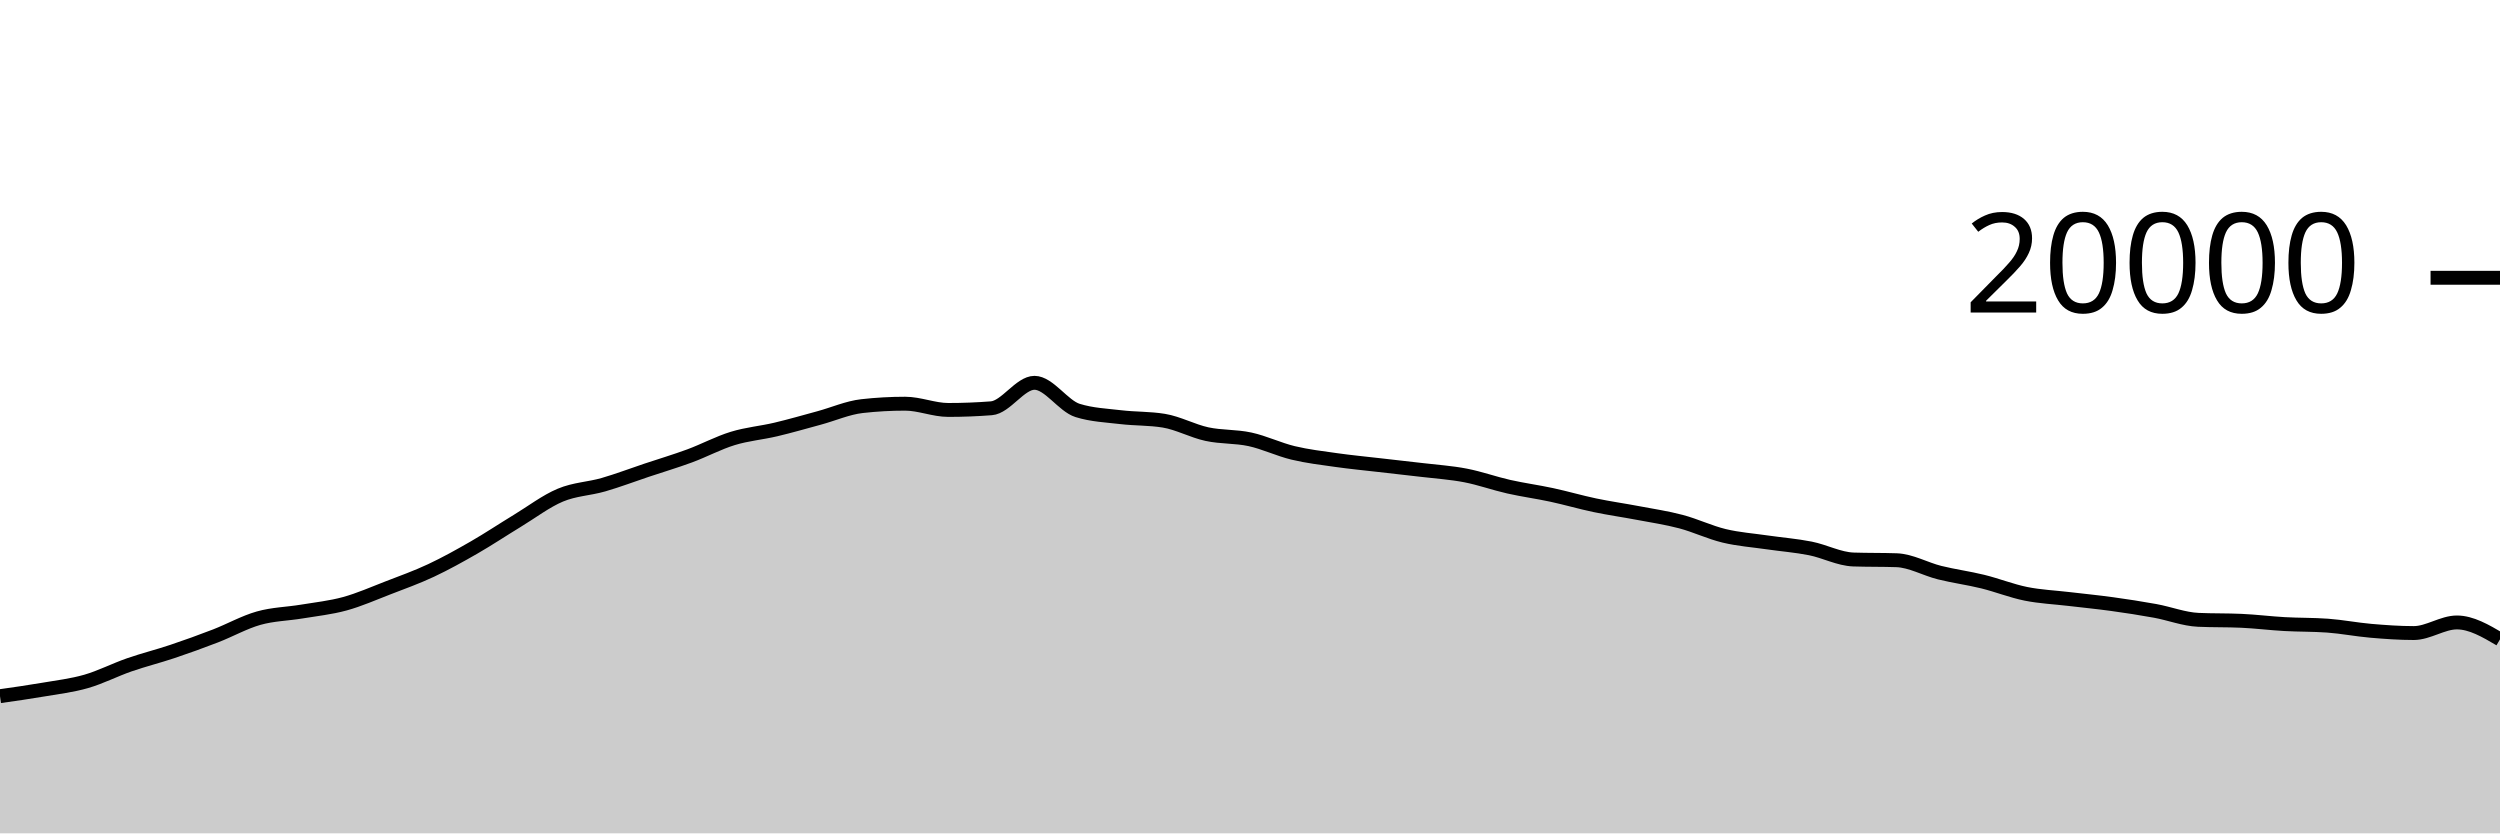
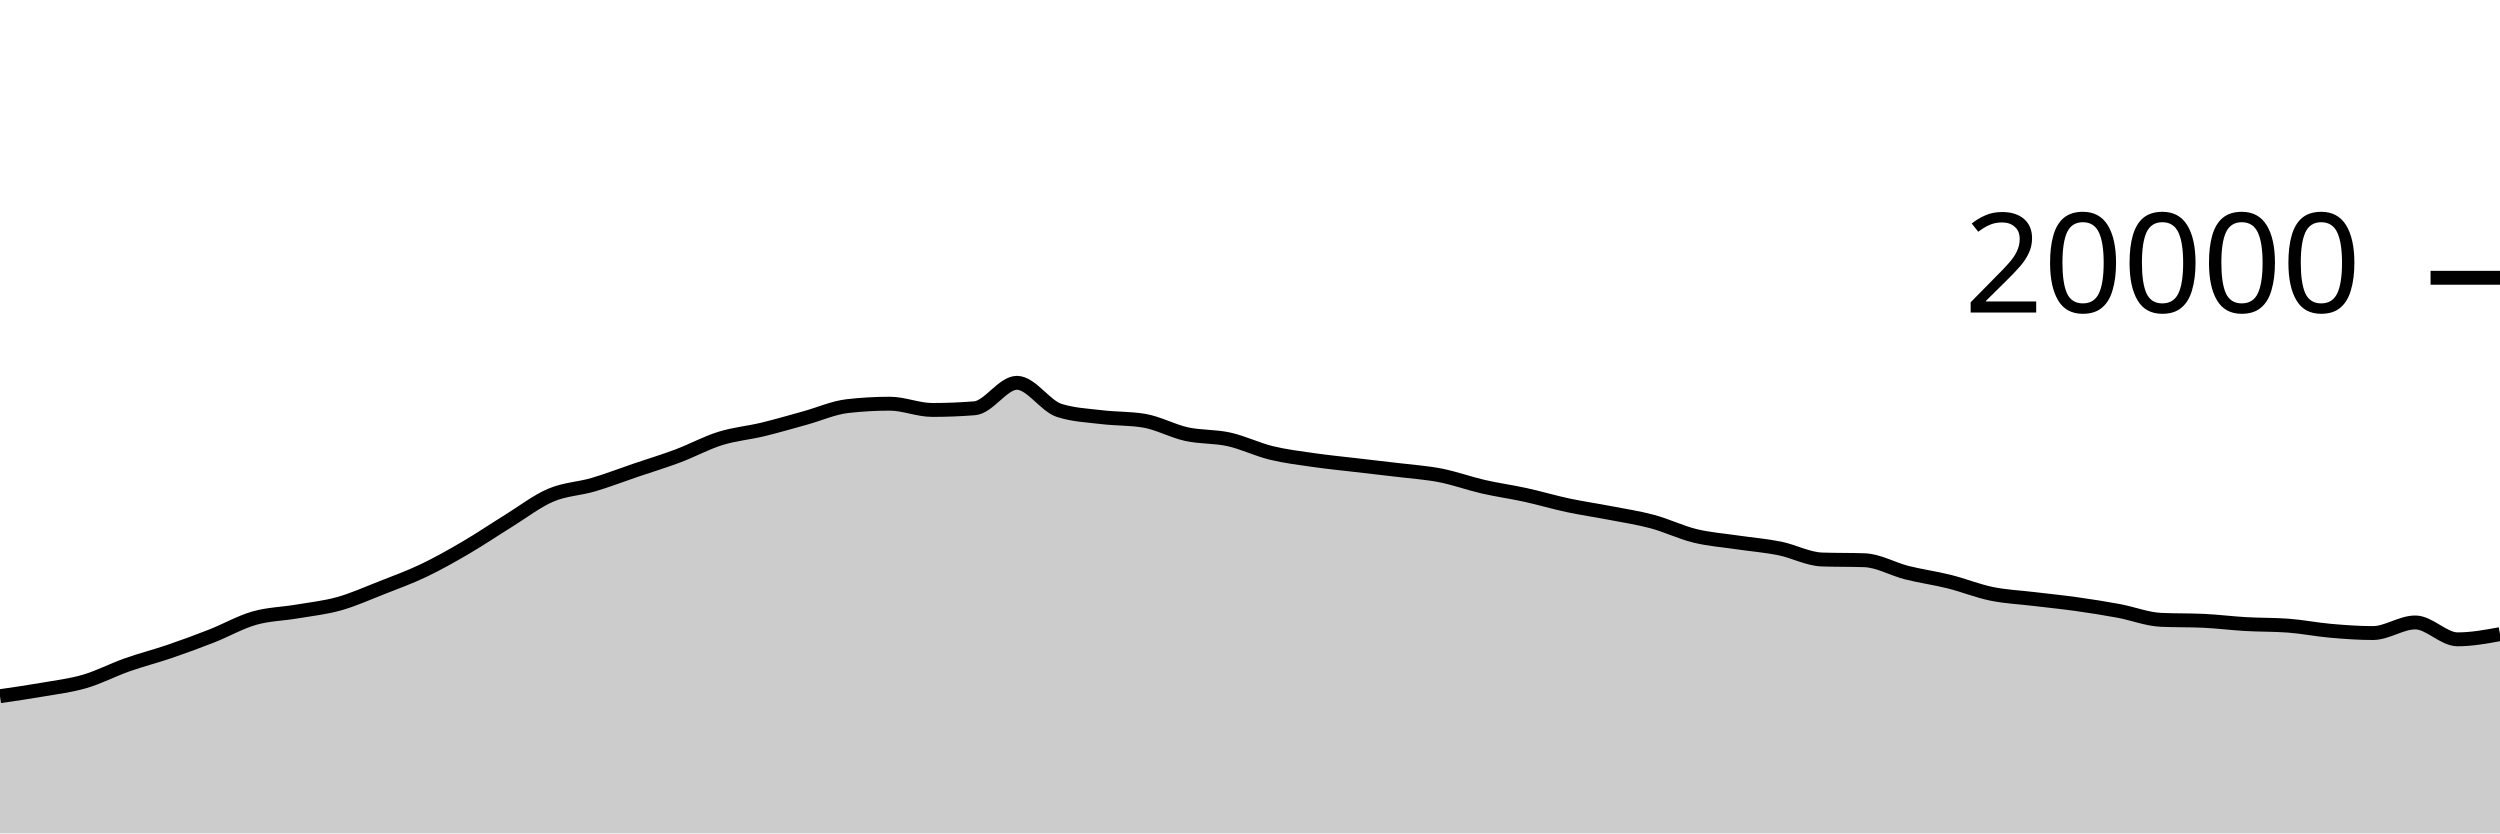
<svg xmlns="http://www.w3.org/2000/svg" viewBox="0 0 180 60">
  <g transform="translate(0,20)">
-     <path class="area" fill="rgba(0, 0, 0, 0.2)" d="M0,30.124C1.034,29.978,2.069,29.831,3.103,29.654C4.138,29.477,5.172,29.358,6.207,29.06C7.241,28.762,8.276,28.227,9.31,27.868C10.345,27.509,11.379,27.253,12.414,26.906C13.448,26.559,14.483,26.186,15.517,25.786C16.552,25.386,17.586,24.8,18.621,24.508C19.655,24.216,20.69,24.205,21.724,24.032C22.759,23.859,23.793,23.754,24.828,23.47C25.862,23.186,26.897,22.727,27.931,22.328C28.966,21.929,30,21.559,31.034,21.074C32.069,20.589,33.103,20.013,34.138,19.418C35.172,18.823,36.207,18.132,37.241,17.504C38.276,16.876,39.31,16.084,40.345,15.65C41.379,15.216,42.414,15.197,43.448,14.898C44.483,14.599,45.517,14.204,46.552,13.858C47.586,13.512,48.621,13.206,49.655,12.824C50.69,12.442,51.724,11.885,52.759,11.568C53.793,11.251,54.828,11.167,55.862,10.922C56.897,10.677,57.931,10.376,58.966,10.096C60,9.816,61.034,9.356,62.069,9.24C63.103,9.124,64.138,9.066,65.172,9.066C66.207,9.066,67.241,9.516,68.276,9.516C69.31,9.516,70.345,9.476,71.379,9.396C72.414,9.316,73.448,7.562,74.483,7.562C75.517,7.562,76.552,9.229,77.586,9.552C78.621,9.875,79.655,9.913,80.69,10.036C81.724,10.159,82.759,10.121,83.793,10.29C84.828,10.459,85.862,11.032,86.897,11.256C87.931,11.48,88.966,11.407,90,11.632C91.034,11.857,92.069,12.359,93.103,12.608C94.138,12.857,95.172,12.977,96.207,13.124C97.241,13.271,98.276,13.368,99.31,13.488C100.345,13.608,101.379,13.718,102.414,13.842C103.448,13.966,104.483,14.032,105.517,14.232C106.552,14.432,107.586,14.806,108.621,15.04C109.655,15.274,110.69,15.411,111.724,15.634C112.759,15.857,113.793,16.161,114.828,16.378C115.862,16.595,116.897,16.739,117.931,16.936C118.966,17.133,120,17.284,121.034,17.558C122.069,17.832,123.103,18.331,124.138,18.58C125.172,18.829,126.207,18.901,127.241,19.052C128.276,19.203,129.31,19.281,130.345,19.486C131.379,19.691,132.414,20.249,133.448,20.284C134.483,20.319,135.517,20.301,136.552,20.336C137.586,20.371,138.621,20.973,139.655,21.23C140.69,21.487,141.724,21.622,142.759,21.876C143.793,22.13,144.828,22.545,145.862,22.754C146.897,22.963,147.931,23.005,148.966,23.128C150,23.251,151.034,23.351,152.069,23.494C153.103,23.637,154.138,23.795,155.172,23.984C156.207,24.173,157.241,24.581,158.276,24.628C159.31,24.675,160.345,24.651,161.379,24.698C162.414,24.745,163.448,24.876,164.483,24.934C165.517,24.992,166.552,24.971,167.586,25.046C168.621,25.121,169.655,25.327,170.69,25.416C171.724,25.505,172.759,25.58,173.793,25.58C174.828,25.58,175.862,24.816,176.897,24.816C177.931,24.816,178.966,25.424,180,26.032L180,40C178.966,40,177.931,40,176.897,40C175.862,40,174.828,40,173.793,40C172.759,40,171.724,40,170.69,40C169.655,40,168.621,40,167.586,40C166.552,40,165.517,40,164.483,40C163.448,40,162.414,40,161.379,40C160.345,40,159.31,40,158.276,40C157.241,40,156.207,40,155.172,40C154.138,40,153.103,40,152.069,40C151.034,40,150,40,148.966,40C147.931,40,146.897,40,145.862,40C144.828,40,143.793,40,142.759,40C141.724,40,140.69,40,139.655,40C138.621,40,137.586,40,136.552,40C135.517,40,134.483,40,133.448,40C132.414,40,131.379,40,130.345,40C129.31,40,128.276,40,127.241,40C126.207,40,125.172,40,124.138,40C123.103,40,122.069,40,121.034,40C120,40,118.966,40,117.931,40C116.897,40,115.862,40,114.828,40C113.793,40,112.759,40,111.724,40C110.69,40,109.655,40,108.621,40C107.586,40,106.552,40,105.517,40C104.483,40,103.448,40,102.414,40C101.379,40,100.345,40,99.31,40C98.276,40,97.241,40,96.207,40C95.172,40,94.138,40,93.103,40C92.069,40,91.034,40,90,40C88.966,40,87.931,40,86.897,40C85.862,40,84.828,40,83.793,40C82.759,40,81.724,40,80.69,40C79.655,40,78.621,40,77.586,40C76.552,40,75.517,40,74.483,40C73.448,40,72.414,40,71.379,40C70.345,40,69.31,40,68.276,40C67.241,40,66.207,40,65.172,40C64.138,40,63.103,40,62.069,40C61.034,40,60,40,58.966,40C57.931,40,56.897,40,55.862,40C54.828,40,53.793,40,52.759,40C51.724,40,50.69,40,49.655,40C48.621,40,47.586,40,46.552,40C45.517,40,44.483,40,43.448,40C42.414,40,41.379,40,40.345,40C39.31,40,38.276,40,37.241,40C36.207,40,35.172,40,34.138,40C33.103,40,32.069,40,31.034,40C30,40,28.966,40,27.931,40C26.897,40,25.862,40,24.828,40C23.793,40,22.759,40,21.724,40C20.69,40,19.655,40,18.621,40C17.586,40,16.552,40,15.517,40C14.483,40,13.448,40,12.414,40C11.379,40,10.345,40,9.31,40C8.276,40,7.241,40,6.207,40C5.172,40,4.138,40,3.103,40C2.069,40,1.034,40,0,40Z" />
-     <path class="line" stroke="black" fill="none" d="M0,30.124C1.034,29.978,2.069,29.831,3.103,29.654C4.138,29.477,5.172,29.358,6.207,29.06C7.241,28.762,8.276,28.227,9.31,27.868C10.345,27.509,11.379,27.253,12.414,26.906C13.448,26.559,14.483,26.186,15.517,25.786C16.552,25.386,17.586,24.8,18.621,24.508C19.655,24.216,20.69,24.205,21.724,24.032C22.759,23.859,23.793,23.754,24.828,23.47C25.862,23.186,26.897,22.727,27.931,22.328C28.966,21.929,30,21.559,31.034,21.074C32.069,20.589,33.103,20.013,34.138,19.418C35.172,18.823,36.207,18.132,37.241,17.504C38.276,16.876,39.31,16.084,40.345,15.65C41.379,15.216,42.414,15.197,43.448,14.898C44.483,14.599,45.517,14.204,46.552,13.858C47.586,13.512,48.621,13.206,49.655,12.824C50.69,12.442,51.724,11.885,52.759,11.568C53.793,11.251,54.828,11.167,55.862,10.922C56.897,10.677,57.931,10.376,58.966,10.096C60,9.816,61.034,9.356,62.069,9.24C63.103,9.124,64.138,9.066,65.172,9.066C66.207,9.066,67.241,9.516,68.276,9.516C69.31,9.516,70.345,9.476,71.379,9.396C72.414,9.316,73.448,7.562,74.483,7.562C75.517,7.562,76.552,9.229,77.586,9.552C78.621,9.875,79.655,9.913,80.69,10.036C81.724,10.159,82.759,10.121,83.793,10.29C84.828,10.459,85.862,11.032,86.897,11.256C87.931,11.48,88.966,11.407,90,11.632C91.034,11.857,92.069,12.359,93.103,12.608C94.138,12.857,95.172,12.977,96.207,13.124C97.241,13.271,98.276,13.368,99.31,13.488C100.345,13.608,101.379,13.718,102.414,13.842C103.448,13.966,104.483,14.032,105.517,14.232C106.552,14.432,107.586,14.806,108.621,15.04C109.655,15.274,110.69,15.411,111.724,15.634C112.759,15.857,113.793,16.161,114.828,16.378C115.862,16.595,116.897,16.739,117.931,16.936C118.966,17.133,120,17.284,121.034,17.558C122.069,17.832,123.103,18.331,124.138,18.58C125.172,18.829,126.207,18.901,127.241,19.052C128.276,19.203,129.31,19.281,130.345,19.486C131.379,19.691,132.414,20.249,133.448,20.284C134.483,20.319,135.517,20.301,136.552,20.336C137.586,20.371,138.621,20.973,139.655,21.23C140.69,21.487,141.724,21.622,142.759,21.876C143.793,22.13,144.828,22.545,145.862,22.754C146.897,22.963,147.931,23.005,148.966,23.128C150,23.251,151.034,23.351,152.069,23.494C153.103,23.637,154.138,23.795,155.172,23.984C156.207,24.173,157.241,24.581,158.276,24.628C159.31,24.675,160.345,24.651,161.379,24.698C162.414,24.745,163.448,24.876,164.483,24.934C165.517,24.992,166.552,24.971,167.586,25.046C168.621,25.121,169.655,25.327,170.69,25.416C171.724,25.505,172.759,25.58,173.793,25.58C174.828,25.58,175.862,24.816,176.897,24.816C177.931,24.816,178.966,25.424,180,26.032" />
+     <path class="area" fill="rgba(0, 0, 0, 0.2)" d="M0,30.124C1.017,29.978,2.034,29.831,3.051,29.654C4.068,29.477,5.085,29.358,6.102,29.06C7.119,28.762,8.136,28.227,9.153,27.868C10.169,27.509,11.186,27.253,12.203,26.906C13.22,26.559,14.237,26.186,15.254,25.786C16.271,25.386,17.288,24.8,18.305,24.508C19.322,24.216,20.339,24.205,21.356,24.032C22.373,23.859,23.39,23.754,24.407,23.47C25.424,23.186,26.441,22.727,27.458,22.328C28.475,21.929,29.492,21.559,30.508,21.074C31.525,20.589,32.542,20.013,33.559,19.418C34.576,18.823,35.593,18.132,36.61,17.504C37.627,16.876,38.644,16.084,39.661,15.65C40.678,15.216,41.695,15.197,42.712,14.898C43.729,14.599,44.746,14.204,45.763,13.858C46.78,13.512,47.797,13.206,48.814,12.824C49.831,12.442,50.847,11.885,51.864,11.568C52.881,11.251,53.898,11.167,54.915,10.922C55.932,10.677,56.949,10.376,57.966,10.096C58.983,9.816,60,9.356,61.017,9.24C62.034,9.124,63.051,9.066,64.068,9.066C65.085,9.066,66.102,9.516,67.119,9.516C68.136,9.516,69.153,9.476,70.169,9.396C71.186,9.316,72.203,7.562,73.22,7.562C74.237,7.562,75.254,9.229,76.271,9.552C77.288,9.875,78.305,9.913,79.322,10.036C80.339,10.159,81.356,10.121,82.373,10.29C83.39,10.459,84.407,11.032,85.424,11.256C86.441,11.48,87.458,11.407,88.475,11.632C89.492,11.857,90.508,12.359,91.525,12.608C92.542,12.857,93.559,12.977,94.576,13.124C95.593,13.271,96.61,13.368,97.627,13.488C98.644,13.608,99.661,13.718,100.678,13.842C101.695,13.966,102.712,14.032,103.729,14.232C104.746,14.432,105.763,14.806,106.78,15.04C107.797,15.274,108.814,15.411,109.831,15.634C110.847,15.857,111.864,16.161,112.881,16.378C113.898,16.595,114.915,16.739,115.932,16.936C116.949,17.133,117.966,17.284,118.983,17.558C120,17.832,121.017,18.331,122.034,18.58C123.051,18.829,124.068,18.901,125.085,19.052C126.102,19.203,127.119,19.281,128.136,19.486C129.153,19.691,130.169,20.249,131.186,20.284C132.203,20.319,133.22,20.301,134.237,20.336C135.254,20.371,136.271,20.973,137.288,21.23C138.305,21.487,139.322,21.622,140.339,21.876C141.356,22.13,142.373,22.545,143.39,22.754C144.407,22.963,145.424,23.005,146.441,23.128C147.458,23.251,148.475,23.351,149.492,23.494C150.508,23.637,151.525,23.795,152.542,23.984C153.559,24.173,154.576,24.581,155.593,24.628C156.61,24.675,157.627,24.651,158.644,24.698C159.661,24.745,160.678,24.876,161.695,24.934C162.712,24.992,163.729,24.971,164.746,25.046C165.763,25.121,166.78,25.327,167.797,25.416C168.814,25.505,169.831,25.58,170.847,25.58C171.864,25.58,172.881,24.816,173.898,24.816C174.915,24.816,175.932,26.032,176.949,26.032C177.966,26.032,178.983,25.845,180,25.658L180,40C178.983,40,177.966,40,176.949,40C175.932,40,174.915,40,173.898,40C172.881,40,171.864,40,170.847,40C169.831,40,168.814,40,167.797,40C166.78,40,165.763,40,164.746,40C163.729,40,162.712,40,161.695,40C160.678,40,159.661,40,158.644,40C157.627,40,156.61,40,155.593,40C154.576,40,153.559,40,152.542,40C151.525,40,150.508,40,149.492,40C148.475,40,147.458,40,146.441,40C145.424,40,144.407,40,143.39,40C142.373,40,141.356,40,140.339,40C139.322,40,138.305,40,137.288,40C136.271,40,135.254,40,134.237,40C133.22,40,132.203,40,131.186,40C130.169,40,129.153,40,128.136,40C127.119,40,126.102,40,125.085,40C124.068,40,123.051,40,122.034,40C121.017,40,120,40,118.983,40C117.966,40,116.949,40,115.932,40C114.915,40,113.898,40,112.881,40C111.864,40,110.847,40,109.831,40C108.814,40,107.797,40,106.78,40C105.763,40,104.746,40,103.729,40C102.712,40,101.695,40,100.678,40C99.661,40,98.644,40,97.627,40C96.61,40,95.593,40,94.576,40C93.559,40,92.542,40,91.525,40C90.508,40,89.492,40,88.475,40C87.458,40,86.441,40,85.424,40C84.407,40,83.39,40,82.373,40C81.356,40,80.339,40,79.322,40C78.305,40,77.288,40,76.271,40C75.254,40,74.237,40,73.22,40C72.203,40,71.186,40,70.169,40C69.153,40,68.136,40,67.119,40C66.102,40,65.085,40,64.068,40C63.051,40,62.034,40,61.017,40C60,40,58.983,40,57.966,40C56.949,40,55.932,40,54.915,40C53.898,40,52.881,40,51.864,40C50.847,40,49.831,40,48.814,40C47.797,40,46.78,40,45.763,40C44.746,40,43.729,40,42.712,40C41.695,40,40.678,40,39.661,40C38.644,40,37.627,40,36.61,40C35.593,40,34.576,40,33.559,40C32.542,40,31.525,40,30.508,40C29.492,40,28.475,40,27.458,40C26.441,40,25.424,40,24.407,40C23.39,40,22.373,40,21.356,40C20.339,40,19.322,40,18.305,40C17.288,40,16.271,40,15.254,40C14.237,40,13.22,40,12.203,40C11.186,40,10.169,40,9.153,40C8.136,40,7.119,40,6.102,40C5.085,40,4.068,40,3.051,40C2.034,40,1.017,40,0,40Z" />
+     <path class="line" stroke="black" fill="none" d="M0,30.124C1.017,29.978,2.034,29.831,3.051,29.654C4.068,29.477,5.085,29.358,6.102,29.06C7.119,28.762,8.136,28.227,9.153,27.868C10.169,27.509,11.186,27.253,12.203,26.906C13.22,26.559,14.237,26.186,15.254,25.786C16.271,25.386,17.288,24.8,18.305,24.508C19.322,24.216,20.339,24.205,21.356,24.032C22.373,23.859,23.39,23.754,24.407,23.47C25.424,23.186,26.441,22.727,27.458,22.328C28.475,21.929,29.492,21.559,30.508,21.074C31.525,20.589,32.542,20.013,33.559,19.418C34.576,18.823,35.593,18.132,36.61,17.504C37.627,16.876,38.644,16.084,39.661,15.65C40.678,15.216,41.695,15.197,42.712,14.898C43.729,14.599,44.746,14.204,45.763,13.858C46.78,13.512,47.797,13.206,48.814,12.824C49.831,12.442,50.847,11.885,51.864,11.568C52.881,11.251,53.898,11.167,54.915,10.922C55.932,10.677,56.949,10.376,57.966,10.096C58.983,9.816,60,9.356,61.017,9.24C62.034,9.124,63.051,9.066,64.068,9.066C65.085,9.066,66.102,9.516,67.119,9.516C68.136,9.516,69.153,9.476,70.169,9.396C71.186,9.316,72.203,7.562,73.22,7.562C74.237,7.562,75.254,9.229,76.271,9.552C77.288,9.875,78.305,9.913,79.322,10.036C80.339,10.159,81.356,10.121,82.373,10.29C83.39,10.459,84.407,11.032,85.424,11.256C86.441,11.48,87.458,11.407,88.475,11.632C89.492,11.857,90.508,12.359,91.525,12.608C92.542,12.857,93.559,12.977,94.576,13.124C95.593,13.271,96.61,13.368,97.627,13.488C98.644,13.608,99.661,13.718,100.678,13.842C101.695,13.966,102.712,14.032,103.729,14.232C104.746,14.432,105.763,14.806,106.78,15.04C107.797,15.274,108.814,15.411,109.831,15.634C110.847,15.857,111.864,16.161,112.881,16.378C113.898,16.595,114.915,16.739,115.932,16.936C116.949,17.133,117.966,17.284,118.983,17.558C120,17.832,121.017,18.331,122.034,18.58C123.051,18.829,124.068,18.901,125.085,19.052C126.102,19.203,127.119,19.281,128.136,19.486C129.153,19.691,130.169,20.249,131.186,20.284C132.203,20.319,133.22,20.301,134.237,20.336C135.254,20.371,136.271,20.973,137.288,21.23C138.305,21.487,139.322,21.622,140.339,21.876C141.356,22.13,142.373,22.545,143.39,22.754C144.407,22.963,145.424,23.005,146.441,23.128C147.458,23.251,148.475,23.351,149.492,23.494C150.508,23.637,151.525,23.795,152.542,23.984C153.559,24.173,154.576,24.581,155.593,24.628C156.61,24.675,157.627,24.651,158.644,24.698C159.661,24.745,160.678,24.876,161.695,24.934C162.712,24.992,163.729,24.971,164.746,25.046C165.763,25.121,166.78,25.327,167.797,25.416C168.814,25.505,169.831,25.58,170.847,25.58C171.864,25.58,172.881,24.816,173.898,24.816C174.915,24.816,175.932,26.032,176.949,26.032C177.966,26.032,178.983,25.845,180,25.658" />
    <path class="axis-ceiling" stroke-width="1" stroke="black" fill="none" d="M175,0L180,0" />
    <text class="axis-ceiling-label" font-family="sans-serif" text-anchor="end" font-size="10px" x="170" y="2.5">20000</text>
  </g>
</svg>
